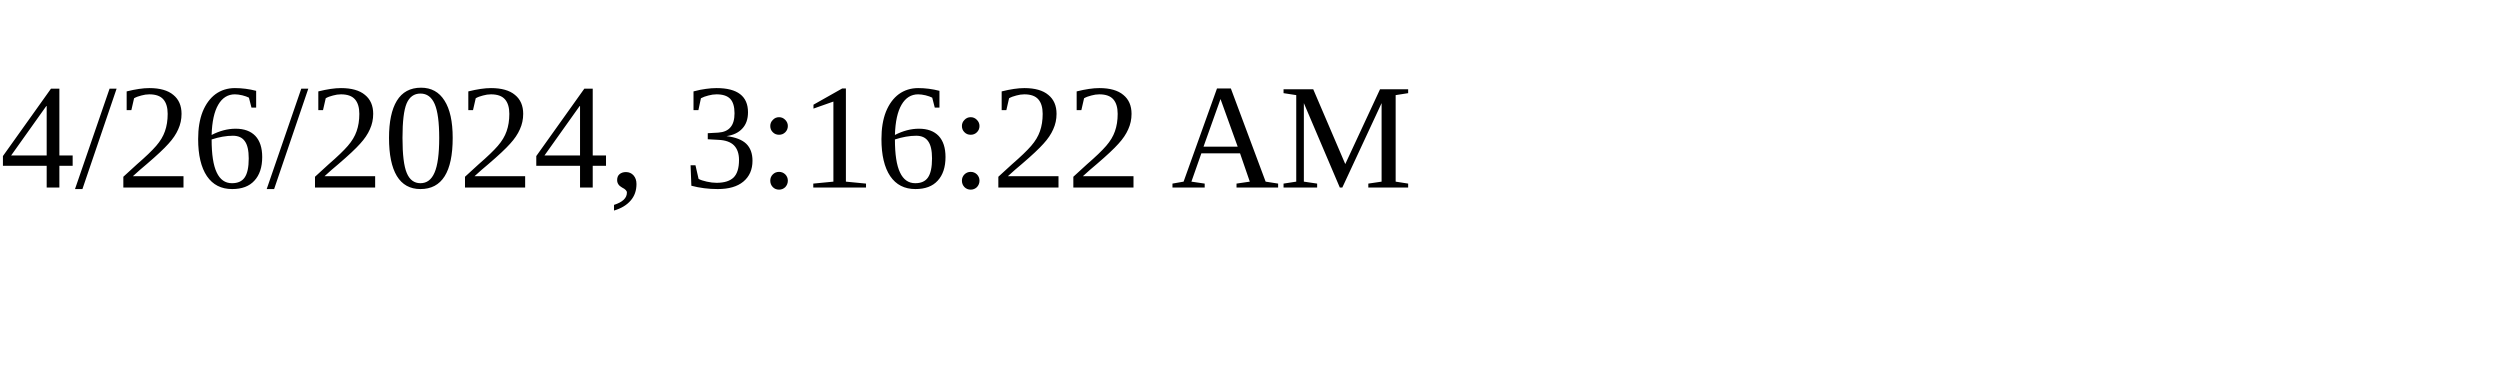
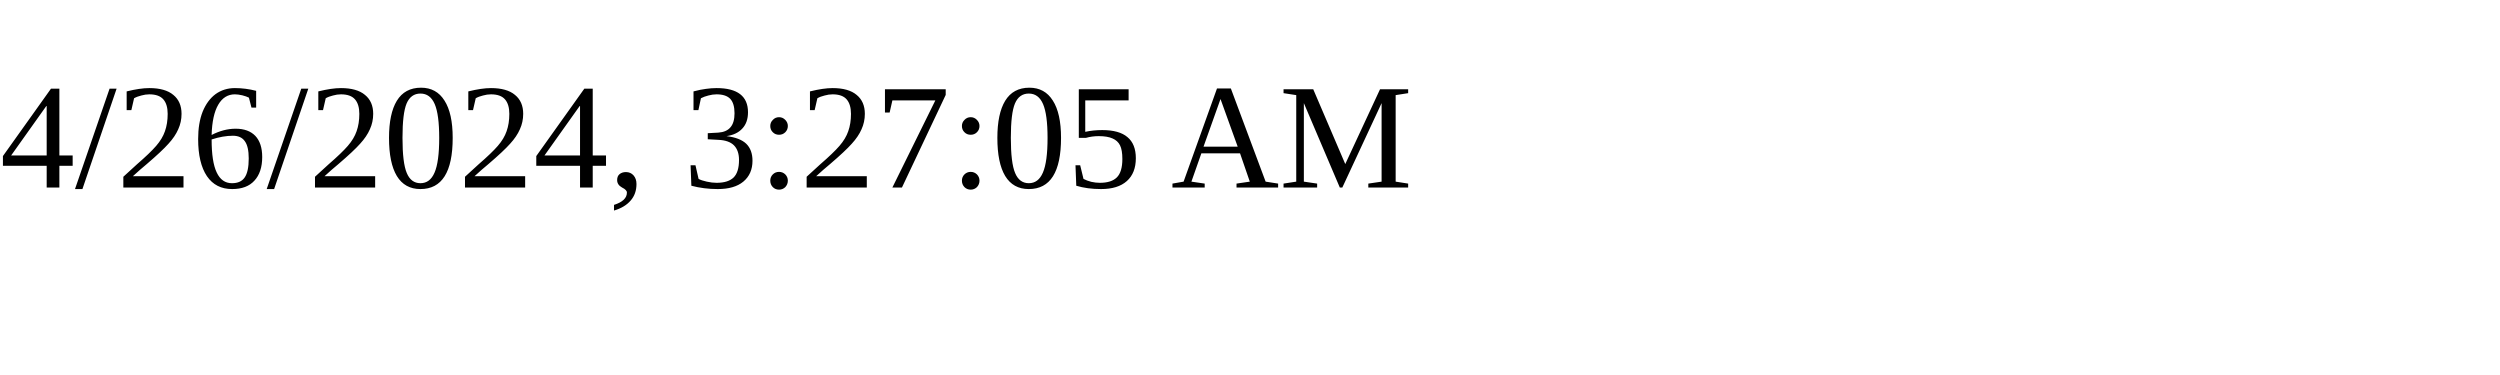
<svg xmlns="http://www.w3.org/2000/svg" height="30" width="200">
-   <text x="0" y="15">4/26/2024, 3:16:22 AM</text>
+   <text x="0" y="15">4/26/2024, 3:27:05 AM</text>
</svg>
